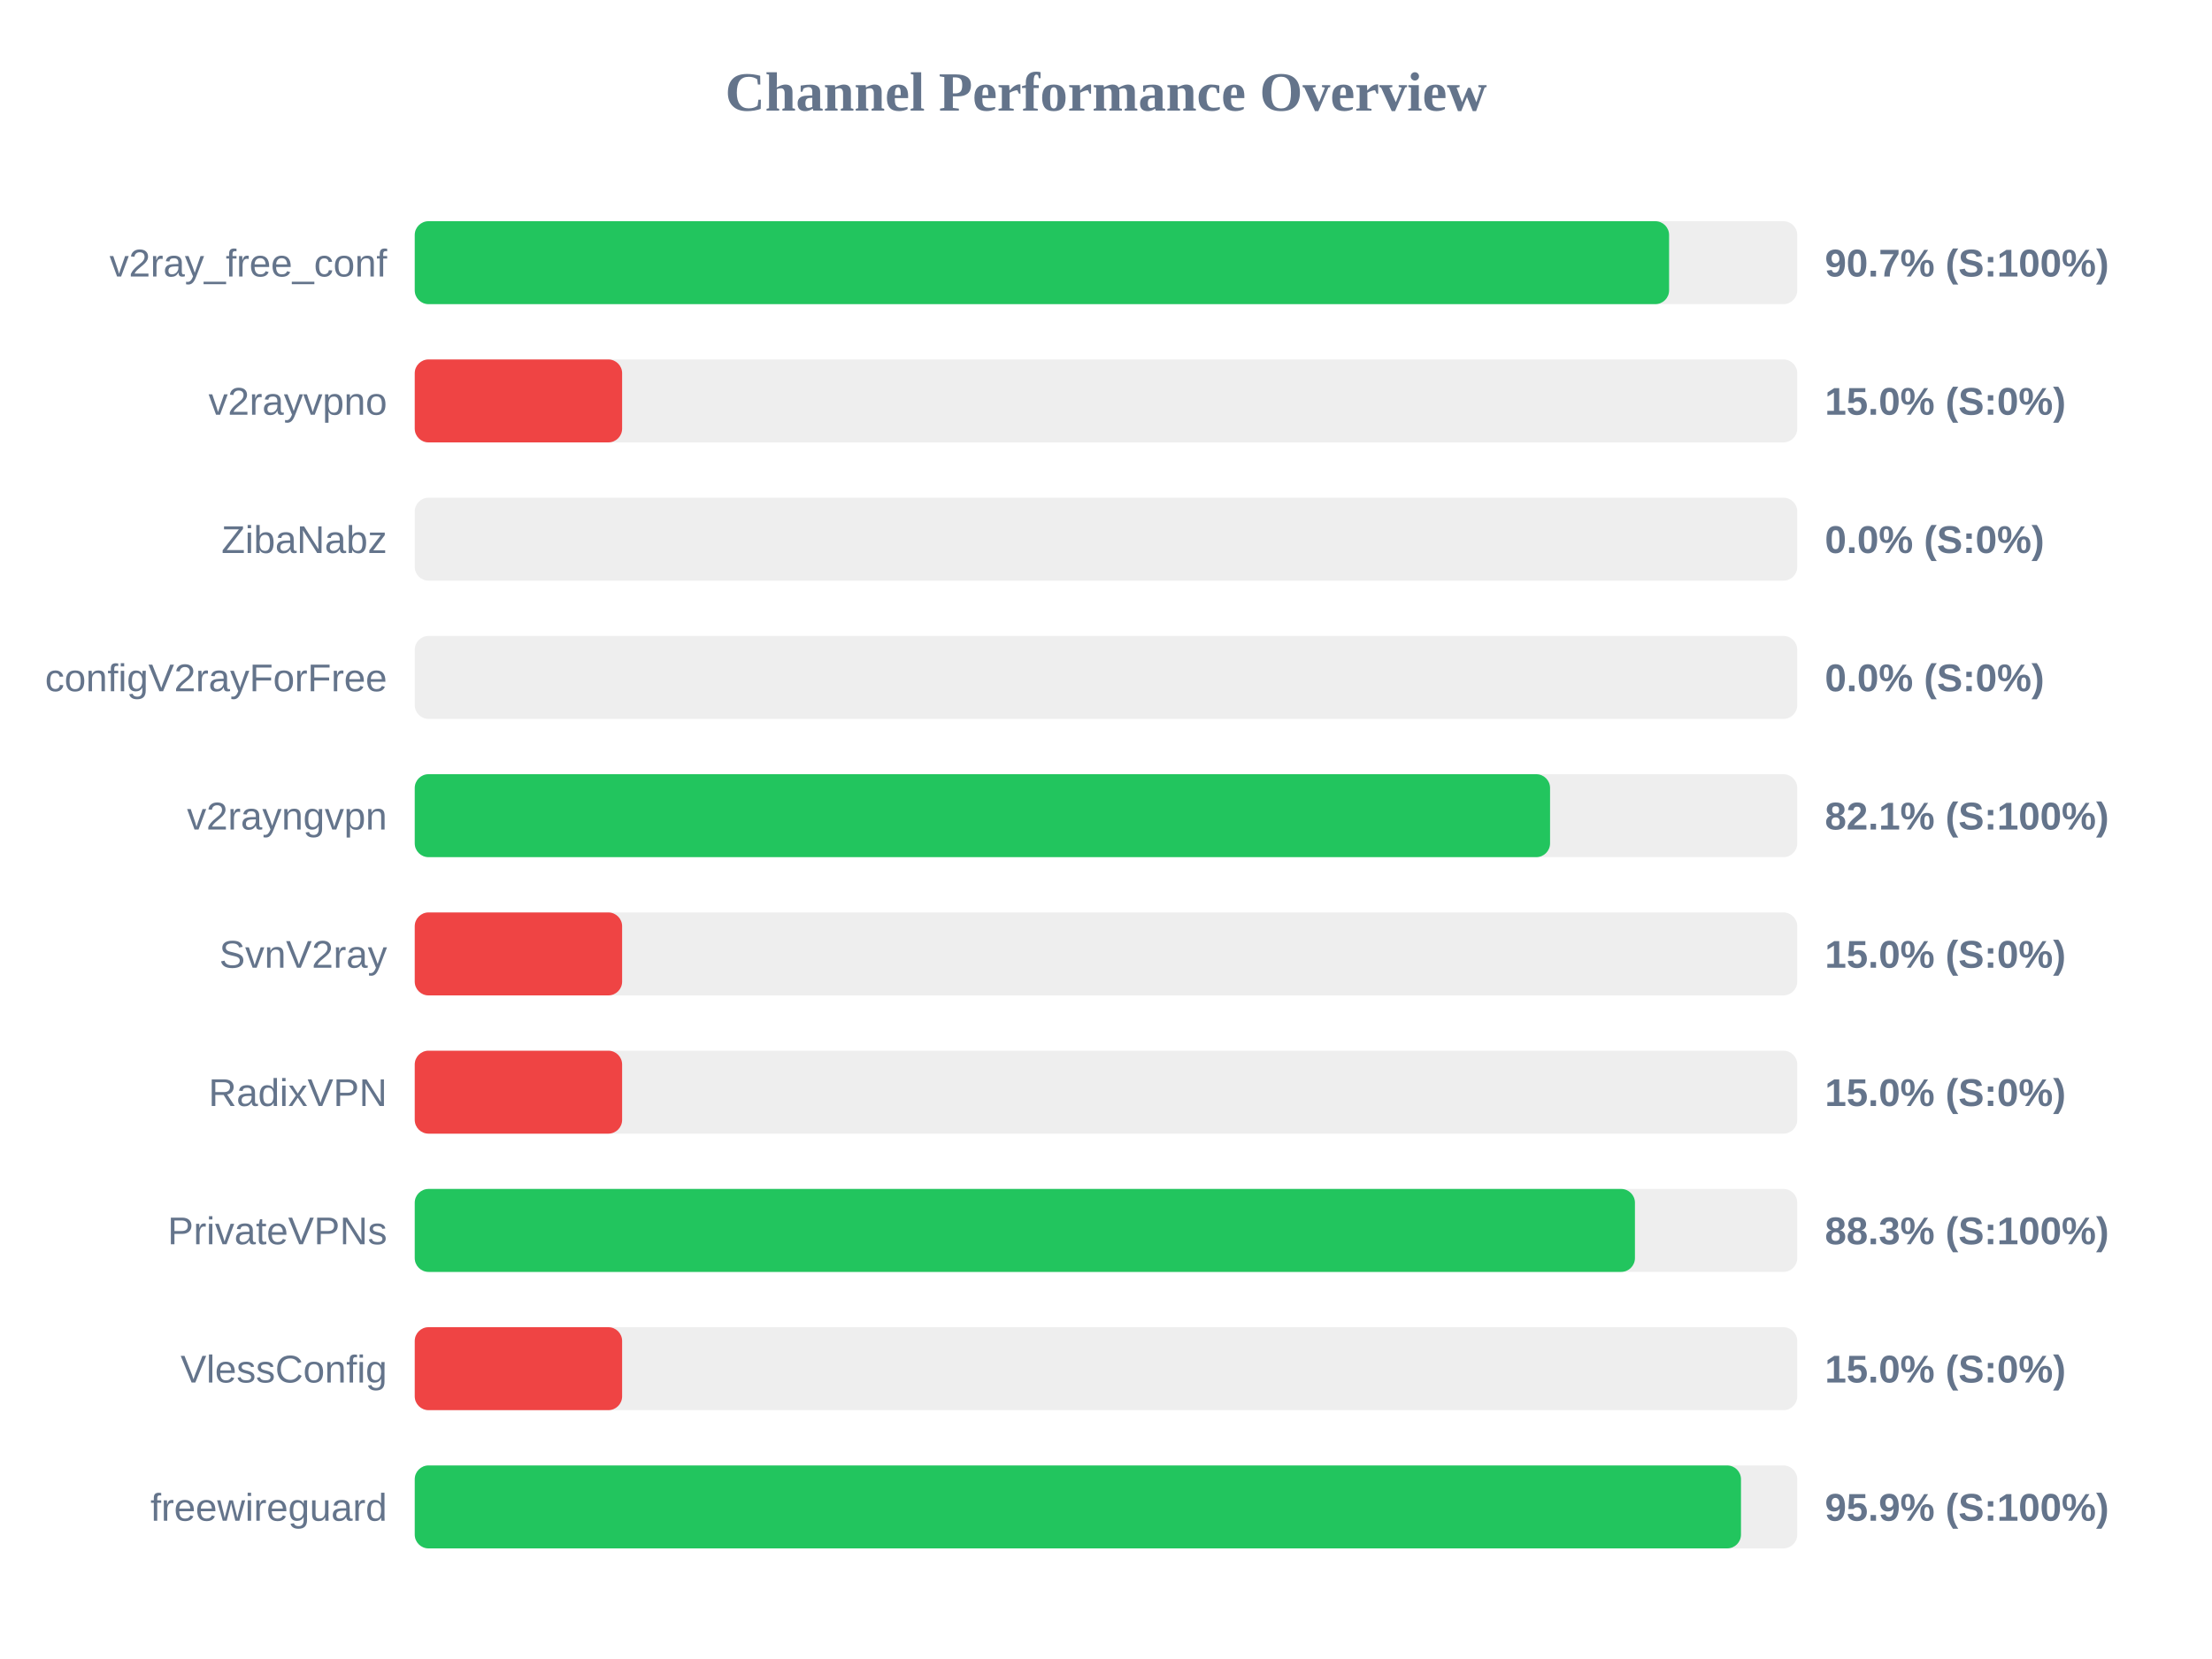
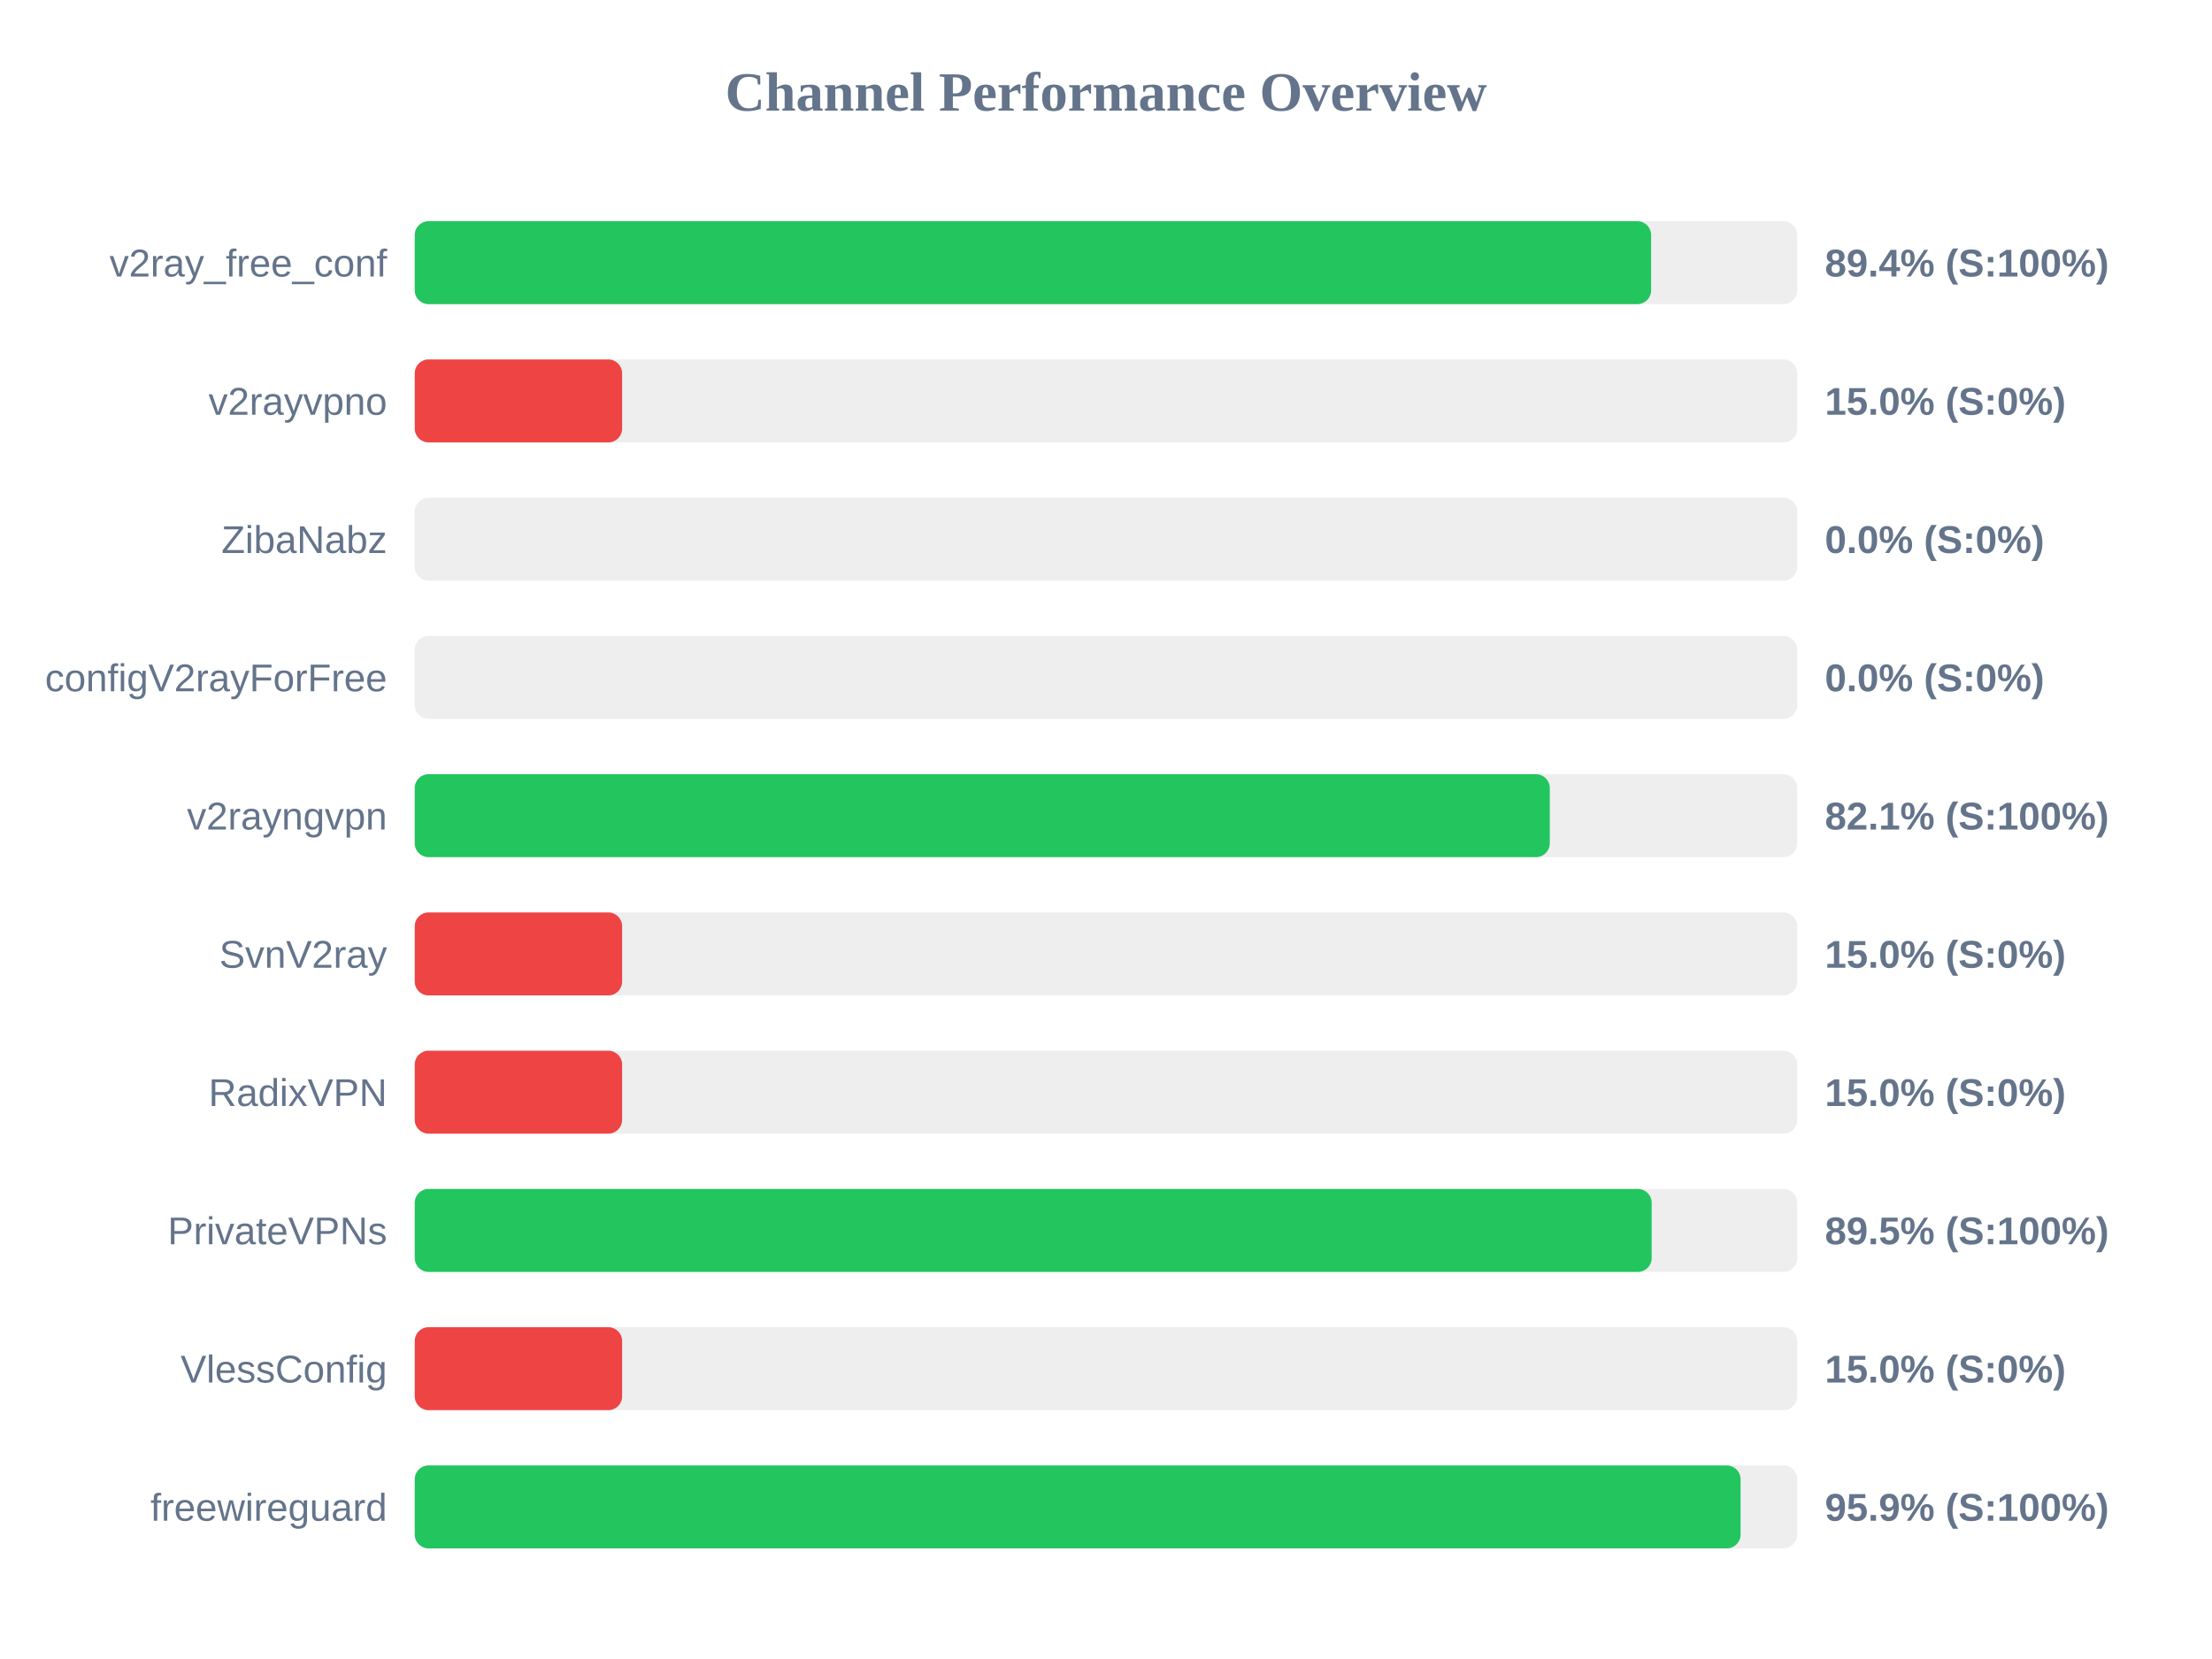
<svg xmlns="http://www.w3.org/2000/svg" width="800" height="600" version="1.1">
  <style>
        .row { font: 14px Arial; fill: #64748b; }
        .score { font: bold 14px Arial; fill: #64748b; }
    </style>
  <text x="400" y="40" text-anchor="middle" font-size="20px" font-weight="bold" fill="#64748b">Channel Performance Overview</text>
  <rect x="150" y="80" width="500" height="30" fill="#eee" rx="5" />
-   <rect x="150" y="80" width="453.65" height="30" fill="#22c55e" rx="5" />
+   <rect x="150" y="80" width="447.15" height="30" fill="#22c55e" rx="5" />
  <text x="140" y="100" text-anchor="end" class="row">v2ray_free_conf</text>
-   <text x="660" y="100" text-anchor="start" class="score">90.7% (S:100%)</text>
+   <text x="660" y="100" text-anchor="start" class="score">89.4% (S:100%)</text>
  <rect x="150" y="130" width="500" height="30" fill="#eee" rx="5" />
  <rect x="150" y="130" width="75.0" height="30" fill="#ef4444" rx="5" />
  <text x="140" y="150" text-anchor="end" class="row">v2rayvpno</text>
  <text x="660" y="150" text-anchor="start" class="score">15.0% (S:0%)</text>
  <rect x="150" y="180" width="500" height="30" fill="#eee" rx="5" />
  <rect x="150" y="180" width="0.0" height="30" fill="#ef4444" rx="5" />
  <text x="140" y="200" text-anchor="end" class="row">ZibaNabz</text>
  <text x="660" y="200" text-anchor="start" class="score">0.0% (S:0%)</text>
  <rect x="150" y="230" width="500" height="30" fill="#eee" rx="5" />
  <rect x="150" y="230" width="0.0" height="30" fill="#ef4444" rx="5" />
  <text x="140" y="250" text-anchor="end" class="row">configV2rayForFree</text>
  <text x="660" y="250" text-anchor="start" class="score">0.0% (S:0%)</text>
  <rect x="150" y="280" width="500" height="30" fill="#eee" rx="5" />
-   <rect x="150" y="280" width="410.6" height="30" fill="#22c55e" rx="5" />
+   <rect x="150" y="280" width="410.5" height="30" fill="#22c55e" rx="5" />
  <text x="140" y="300" text-anchor="end" class="row">v2rayngvpn</text>
  <text x="660" y="300" text-anchor="start" class="score">82.1% (S:100%)</text>
  <rect x="150" y="330" width="500" height="30" fill="#eee" rx="5" />
  <rect x="150" y="330" width="75.0" height="30" fill="#ef4444" rx="5" />
  <text x="140" y="350" text-anchor="end" class="row">SvnV2ray</text>
  <text x="660" y="350" text-anchor="start" class="score">15.0% (S:0%)</text>
  <rect x="150" y="380" width="500" height="30" fill="#eee" rx="5" />
  <rect x="150" y="380" width="75.0" height="30" fill="#ef4444" rx="5" />
  <text x="140" y="400" text-anchor="end" class="row">RadixVPN</text>
  <text x="660" y="400" text-anchor="start" class="score">15.0% (S:0%)</text>
  <rect x="150" y="430" width="500" height="30" fill="#eee" rx="5" />
-   <rect x="150" y="430" width="441.3" height="30" fill="#22c55e" rx="5" />
+   <rect x="150" y="430" width="447.35" height="30" fill="#22c55e" rx="5" />
  <text x="140" y="450" text-anchor="end" class="row">PrivateVPNs</text>
-   <text x="660" y="450" text-anchor="start" class="score">88.3% (S:100%)</text>
+   <text x="660" y="450" text-anchor="start" class="score">89.5% (S:100%)</text>
  <rect x="150" y="480" width="500" height="30" fill="#eee" rx="5" />
  <rect x="150" y="480" width="75.0" height="30" fill="#ef4444" rx="5" />
  <text x="140" y="500" text-anchor="end" class="row">VlessConfig</text>
  <text x="660" y="500" text-anchor="start" class="score">15.0% (S:0%)</text>
  <rect x="150" y="530" width="500" height="30" fill="#eee" rx="5" />
-   <rect x="150" y="530" width="479.65" height="30" fill="#22c55e" rx="5" />
+   <rect x="150" y="530" width="479.5" height="30" fill="#22c55e" rx="5" />
  <text x="140" y="550" text-anchor="end" class="row">freewireguard</text>
  <text x="660" y="550" text-anchor="start" class="score">95.9% (S:100%)</text>
</svg>
